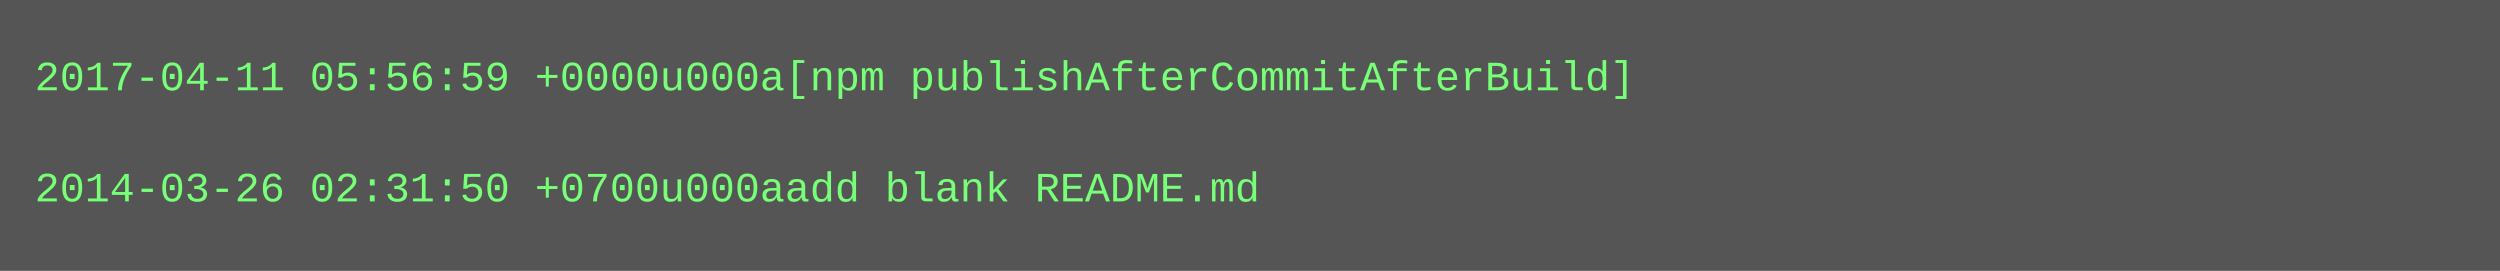
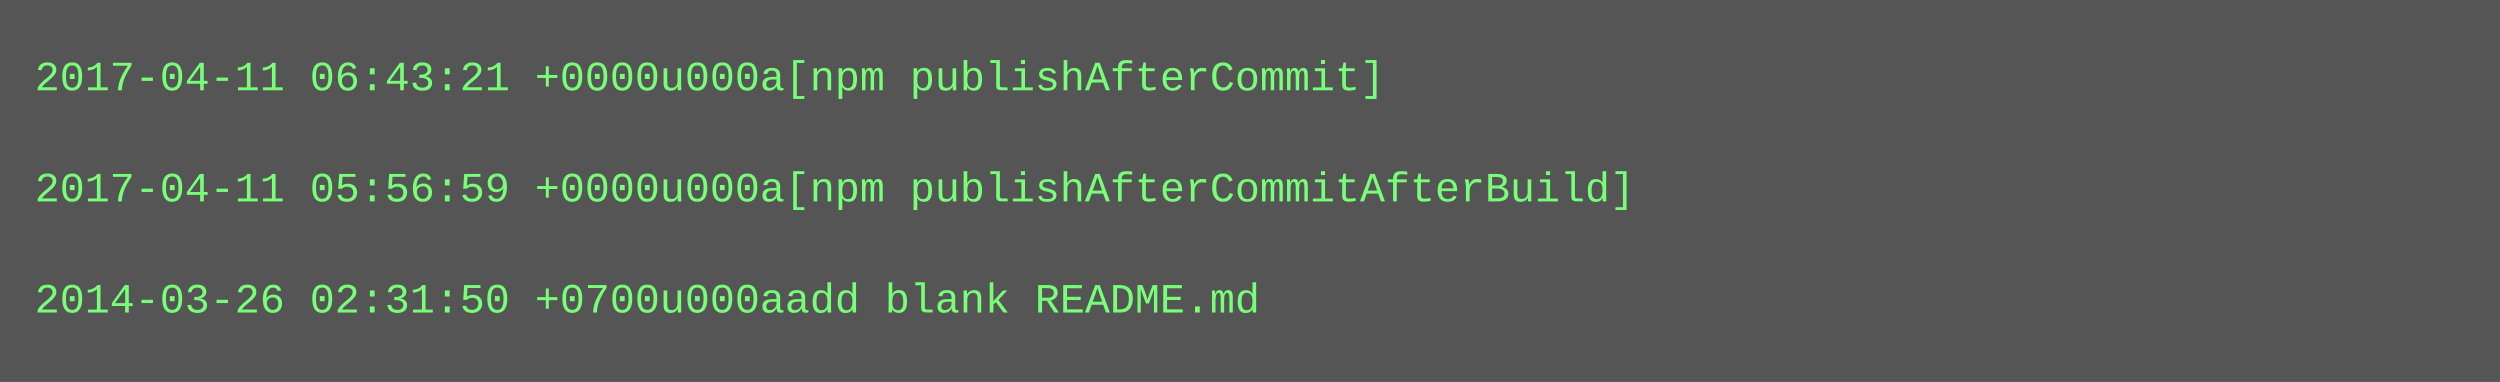
- <svg xmlns="http://www.w3.org/2000/svg" height="78" width="720">
-   <rect height="78" fill="#555" width="720" />
+ <svg xmlns="http://www.w3.org/2000/svg" height="110" width="720">
+   <rect height="110" fill="#555" width="720" />
  <text fill="#7f7" font-family="Courier New" font-size="12" xml:space="preserve">
-     <tspan x="10" y="26">2017-04-11 05:56:59 +0000u000a[npm publishAfterCommitAfterBuild]</tspan>
+     <tspan x="10" y="26">2017-04-11 06:43:21 +0000u000a[npm publishAfterCommit]</tspan>
    <tspan x="10" y="42" />
-     <tspan x="10" y="58">2014-03-26 02:31:50 +0700u000aadd blank README.md</tspan>
+     <tspan x="10" y="58">2017-04-11 05:56:59 +0000u000a[npm publishAfterCommitAfterBuild]</tspan>
+     <tspan x="10" y="74" />
+     <tspan x="10" y="90">2014-03-26 02:31:50 +0700u000aadd blank README.md</tspan>
  </text>
</svg>
